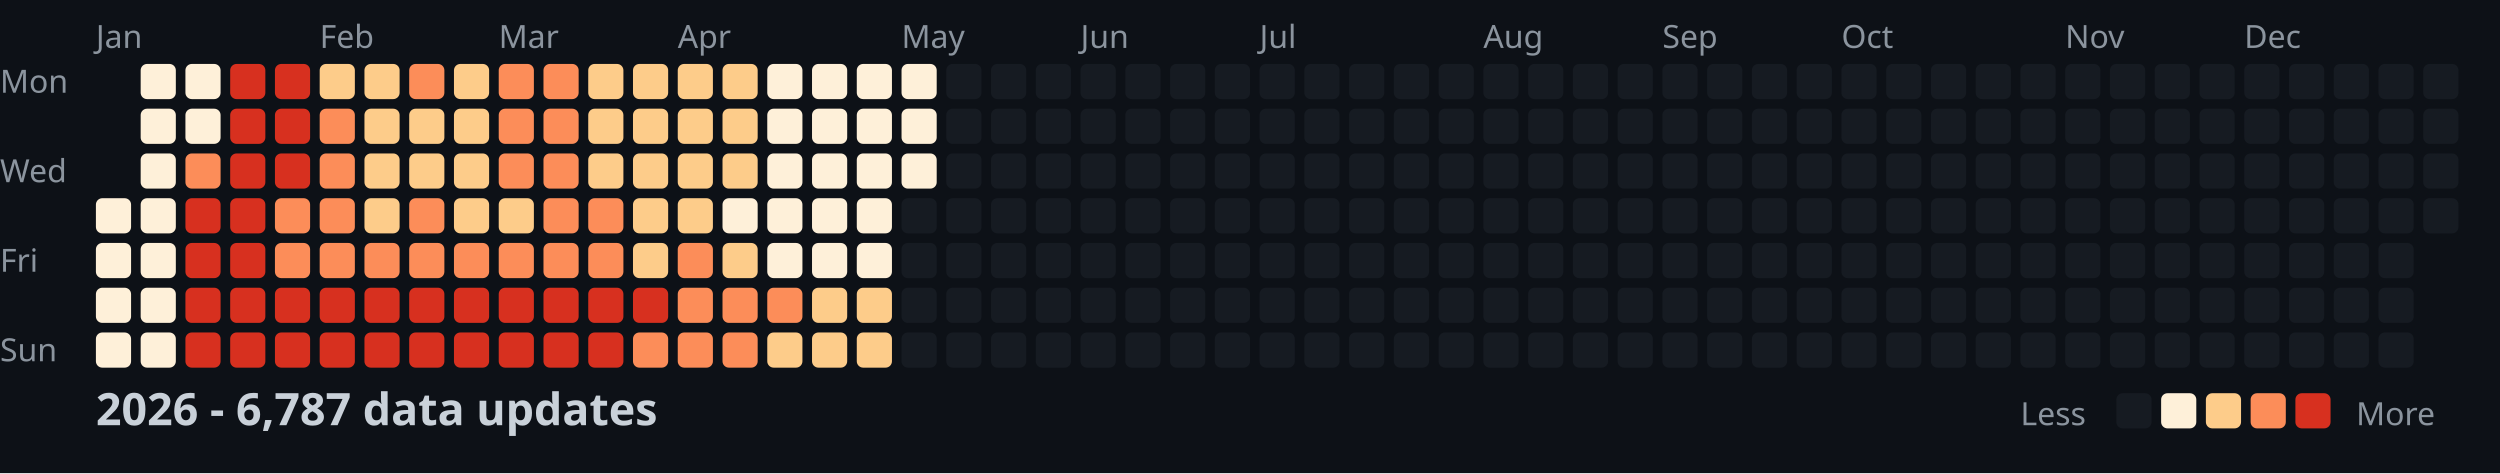
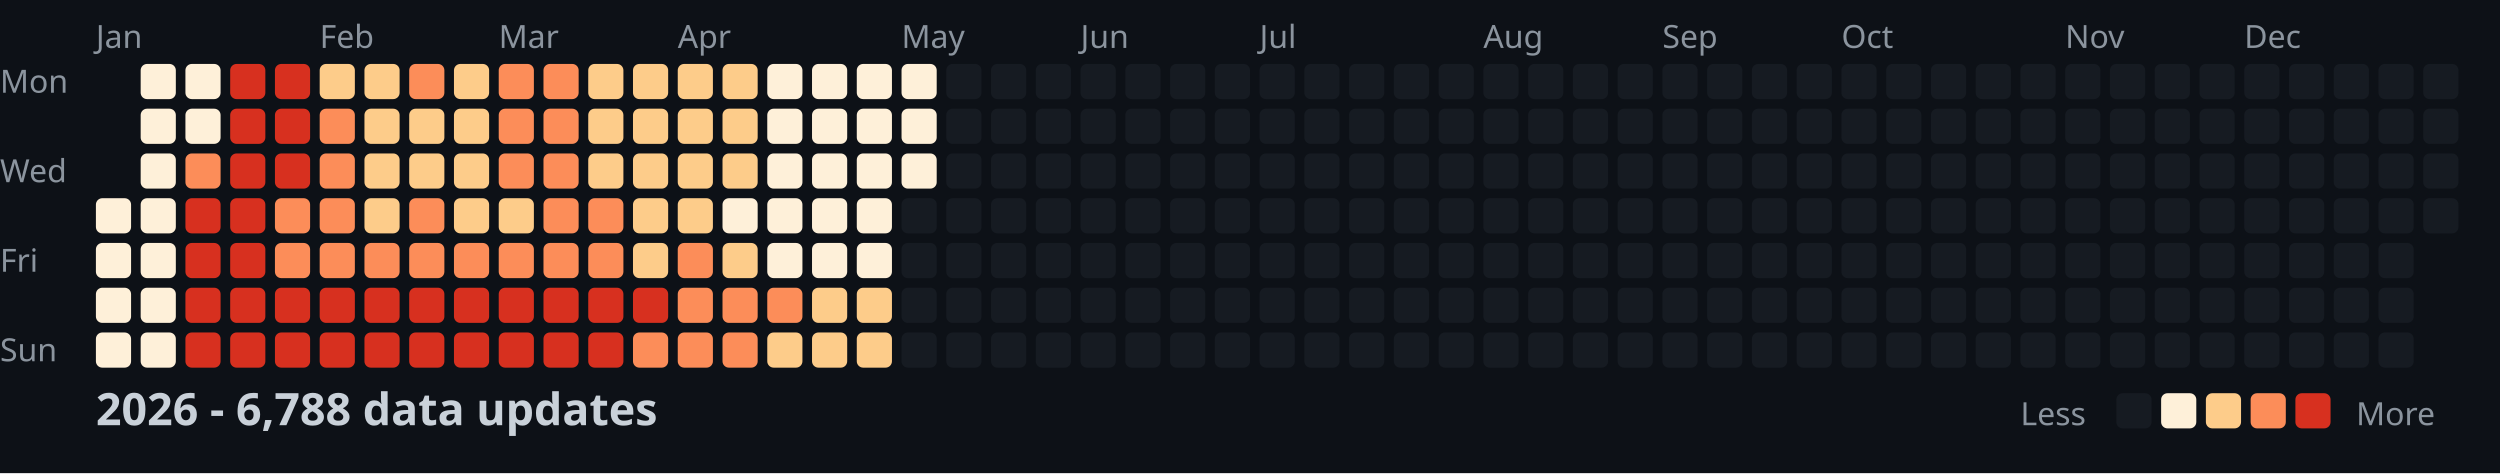
<svg xmlns="http://www.w3.org/2000/svg" width="782" height="148">
  <style>
    .month { font: 10px sans-serif; fill: #8b949e; }
    .day { font: 10px sans-serif; fill: #8b949e; }
    .title { font: bold 14px sans-serif; fill: #c9d1d9; }
    .legend { font: 10px sans-serif; fill: #8b949e; }
  </style>
  <rect width="100%" height="100%" fill="#0d1117" />
  <text x="0" y="29" class="day">Mon</text>
  <text x="0" y="57" class="day">Wed</text>
  <text x="0" y="85" class="day">Fri</text>
  <text x="0" y="113" class="day">Sun</text>
  <text x="30" y="15" class="month">Jan</text>
  <text x="100" y="15" class="month">Feb</text>
  <text x="156" y="15" class="month">Mar</text>
  <text x="212" y="15" class="month">Apr</text>
  <text x="282" y="15" class="month">May</text>
  <text x="338" y="15" class="month">Jun</text>
  <text x="394" y="15" class="month">Jul</text>
  <text x="464" y="15" class="month">Aug</text>
  <text x="520" y="15" class="month">Sep</text>
  <text x="576" y="15" class="month">Oct</text>
  <text x="646" y="15" class="month">Nov</text>
  <text x="702" y="15" class="month">Dec</text>
  <rect x="30" y="62" width="11" height="11" fill="#fef0d9" rx="2" />
  <rect x="30" y="76" width="11" height="11" fill="#fef0d9" rx="2" />
  <rect x="30" y="90" width="11" height="11" fill="#fef0d9" rx="2" />
  <rect x="30" y="104" width="11" height="11" fill="#fef0d9" rx="2" />
  <rect x="44" y="20" width="11" height="11" fill="#fef0d9" rx="2" />
  <rect x="44" y="34" width="11" height="11" fill="#fef0d9" rx="2" />
  <rect x="44" y="48" width="11" height="11" fill="#fef0d9" rx="2" />
  <rect x="44" y="62" width="11" height="11" fill="#fef0d9" rx="2" />
  <rect x="44" y="76" width="11" height="11" fill="#fef0d9" rx="2" />
  <rect x="44" y="90" width="11" height="11" fill="#fef0d9" rx="2" />
  <rect x="44" y="104" width="11" height="11" fill="#fef0d9" rx="2" />
  <rect x="58" y="20" width="11" height="11" fill="#fef0d9" rx="2" />
  <rect x="58" y="34" width="11" height="11" fill="#fef0d9" rx="2" />
  <rect x="58" y="48" width="11" height="11" fill="#fc8d59" rx="2" />
  <rect x="58" y="62" width="11" height="11" fill="#d7301f" rx="2" />
  <rect x="58" y="76" width="11" height="11" fill="#d7301f" rx="2" />
  <rect x="58" y="90" width="11" height="11" fill="#d7301f" rx="2" />
  <rect x="58" y="104" width="11" height="11" fill="#d7301f" rx="2" />
  <rect x="72" y="20" width="11" height="11" fill="#d7301f" rx="2" />
  <rect x="72" y="34" width="11" height="11" fill="#d7301f" rx="2" />
  <rect x="72" y="48" width="11" height="11" fill="#d7301f" rx="2" />
  <rect x="72" y="62" width="11" height="11" fill="#d7301f" rx="2" />
  <rect x="72" y="76" width="11" height="11" fill="#d7301f" rx="2" />
  <rect x="72" y="90" width="11" height="11" fill="#d7301f" rx="2" />
  <rect x="72" y="104" width="11" height="11" fill="#d7301f" rx="2" />
  <rect x="86" y="20" width="11" height="11" fill="#d7301f" rx="2" />
  <rect x="86" y="34" width="11" height="11" fill="#d7301f" rx="2" />
  <rect x="86" y="48" width="11" height="11" fill="#d7301f" rx="2" />
  <rect x="86" y="62" width="11" height="11" fill="#fc8d59" rx="2" />
  <rect x="86" y="76" width="11" height="11" fill="#fc8d59" rx="2" />
  <rect x="86" y="90" width="11" height="11" fill="#d7301f" rx="2" />
  <rect x="86" y="104" width="11" height="11" fill="#d7301f" rx="2" />
  <rect x="100" y="20" width="11" height="11" fill="#fdcc8a" rx="2" />
  <rect x="100" y="34" width="11" height="11" fill="#fc8d59" rx="2" />
  <rect x="100" y="48" width="11" height="11" fill="#fc8d59" rx="2" />
  <rect x="100" y="62" width="11" height="11" fill="#fc8d59" rx="2" />
  <rect x="100" y="76" width="11" height="11" fill="#fc8d59" rx="2" />
  <rect x="100" y="90" width="11" height="11" fill="#d7301f" rx="2" />
  <rect x="100" y="104" width="11" height="11" fill="#d7301f" rx="2" />
  <rect x="114" y="20" width="11" height="11" fill="#fdcc8a" rx="2" />
  <rect x="114" y="34" width="11" height="11" fill="#fdcc8a" rx="2" />
  <rect x="114" y="48" width="11" height="11" fill="#fdcc8a" rx="2" />
  <rect x="114" y="62" width="11" height="11" fill="#fdcc8a" rx="2" />
  <rect x="114" y="76" width="11" height="11" fill="#fc8d59" rx="2" />
  <rect x="114" y="90" width="11" height="11" fill="#d7301f" rx="2" />
  <rect x="114" y="104" width="11" height="11" fill="#d7301f" rx="2" />
  <rect x="128" y="20" width="11" height="11" fill="#fc8d59" rx="2" />
  <rect x="128" y="34" width="11" height="11" fill="#fdcc8a" rx="2" />
  <rect x="128" y="48" width="11" height="11" fill="#fdcc8a" rx="2" />
  <rect x="128" y="62" width="11" height="11" fill="#fc8d59" rx="2" />
  <rect x="128" y="76" width="11" height="11" fill="#fc8d59" rx="2" />
  <rect x="128" y="90" width="11" height="11" fill="#d7301f" rx="2" />
  <rect x="128" y="104" width="11" height="11" fill="#d7301f" rx="2" />
  <rect x="142" y="20" width="11" height="11" fill="#fdcc8a" rx="2" />
  <rect x="142" y="34" width="11" height="11" fill="#fdcc8a" rx="2" />
  <rect x="142" y="48" width="11" height="11" fill="#fdcc8a" rx="2" />
  <rect x="142" y="62" width="11" height="11" fill="#fdcc8a" rx="2" />
  <rect x="142" y="76" width="11" height="11" fill="#fc8d59" rx="2" />
  <rect x="142" y="90" width="11" height="11" fill="#d7301f" rx="2" />
  <rect x="142" y="104" width="11" height="11" fill="#d7301f" rx="2" />
  <rect x="156" y="20" width="11" height="11" fill="#fc8d59" rx="2" />
  <rect x="156" y="34" width="11" height="11" fill="#fc8d59" rx="2" />
  <rect x="156" y="48" width="11" height="11" fill="#fc8d59" rx="2" />
  <rect x="156" y="62" width="11" height="11" fill="#fdcc8a" rx="2" />
  <rect x="156" y="76" width="11" height="11" fill="#fc8d59" rx="2" />
  <rect x="156" y="90" width="11" height="11" fill="#d7301f" rx="2" />
  <rect x="156" y="104" width="11" height="11" fill="#d7301f" rx="2" />
  <rect x="170" y="20" width="11" height="11" fill="#fc8d59" rx="2" />
  <rect x="170" y="34" width="11" height="11" fill="#fc8d59" rx="2" />
  <rect x="170" y="48" width="11" height="11" fill="#fc8d59" rx="2" />
  <rect x="170" y="62" width="11" height="11" fill="#fc8d59" rx="2" />
  <rect x="170" y="76" width="11" height="11" fill="#fc8d59" rx="2" />
  <rect x="170" y="90" width="11" height="11" fill="#d7301f" rx="2" />
  <rect x="170" y="104" width="11" height="11" fill="#d7301f" rx="2" />
  <rect x="184" y="20" width="11" height="11" fill="#fdcc8a" rx="2" />
  <rect x="184" y="34" width="11" height="11" fill="#fdcc8a" rx="2" />
  <rect x="184" y="48" width="11" height="11" fill="#fdcc8a" rx="2" />
  <rect x="184" y="62" width="11" height="11" fill="#fc8d59" rx="2" />
  <rect x="184" y="76" width="11" height="11" fill="#fc8d59" rx="2" />
  <rect x="184" y="90" width="11" height="11" fill="#d7301f" rx="2" />
  <rect x="184" y="104" width="11" height="11" fill="#d7301f" rx="2" />
  <rect x="198" y="20" width="11" height="11" fill="#fdcc8a" rx="2" />
  <rect x="198" y="34" width="11" height="11" fill="#fdcc8a" rx="2" />
  <rect x="198" y="48" width="11" height="11" fill="#fdcc8a" rx="2" />
  <rect x="198" y="62" width="11" height="11" fill="#fdcc8a" rx="2" />
  <rect x="198" y="76" width="11" height="11" fill="#fdcc8a" rx="2" />
  <rect x="198" y="90" width="11" height="11" fill="#d7301f" rx="2" />
  <rect x="198" y="104" width="11" height="11" fill="#fc8d59" rx="2" />
  <rect x="212" y="20" width="11" height="11" fill="#fdcc8a" rx="2" />
  <rect x="212" y="34" width="11" height="11" fill="#fdcc8a" rx="2" />
  <rect x="212" y="48" width="11" height="11" fill="#fdcc8a" rx="2" />
  <rect x="212" y="62" width="11" height="11" fill="#fdcc8a" rx="2" />
  <rect x="212" y="76" width="11" height="11" fill="#fc8d59" rx="2" />
  <rect x="212" y="90" width="11" height="11" fill="#fc8d59" rx="2" />
  <rect x="212" y="104" width="11" height="11" fill="#fc8d59" rx="2" />
  <rect x="226" y="20" width="11" height="11" fill="#fdcc8a" rx="2" />
  <rect x="226" y="34" width="11" height="11" fill="#fdcc8a" rx="2" />
  <rect x="226" y="48" width="11" height="11" fill="#fdcc8a" rx="2" />
  <rect x="226" y="62" width="11" height="11" fill="#fef0d9" rx="2" />
  <rect x="226" y="76" width="11" height="11" fill="#fdcc8a" rx="2" />
  <rect x="226" y="90" width="11" height="11" fill="#fc8d59" rx="2" />
  <rect x="226" y="104" width="11" height="11" fill="#fc8d59" rx="2" />
  <rect x="240" y="20" width="11" height="11" fill="#fef0d9" rx="2" />
  <rect x="240" y="34" width="11" height="11" fill="#fef0d9" rx="2" />
  <rect x="240" y="48" width="11" height="11" fill="#fef0d9" rx="2" />
  <rect x="240" y="62" width="11" height="11" fill="#fef0d9" rx="2" />
  <rect x="240" y="76" width="11" height="11" fill="#fef0d9" rx="2" />
  <rect x="240" y="90" width="11" height="11" fill="#fc8d59" rx="2" />
  <rect x="240" y="104" width="11" height="11" fill="#fdcc8a" rx="2" />
  <rect x="254" y="20" width="11" height="11" fill="#fef0d9" rx="2" />
  <rect x="254" y="34" width="11" height="11" fill="#fef0d9" rx="2" />
  <rect x="254" y="48" width="11" height="11" fill="#fef0d9" rx="2" />
  <rect x="254" y="62" width="11" height="11" fill="#fef0d9" rx="2" />
  <rect x="254" y="76" width="11" height="11" fill="#fef0d9" rx="2" />
  <rect x="254" y="90" width="11" height="11" fill="#fdcc8a" rx="2" />
  <rect x="254" y="104" width="11" height="11" fill="#fdcc8a" rx="2" />
  <rect x="268" y="20" width="11" height="11" fill="#fef0d9" rx="2" />
  <rect x="268" y="34" width="11" height="11" fill="#fef0d9" rx="2" />
  <rect x="268" y="48" width="11" height="11" fill="#fef0d9" rx="2" />
  <rect x="268" y="62" width="11" height="11" fill="#fef0d9" rx="2" />
  <rect x="268" y="76" width="11" height="11" fill="#fef0d9" rx="2" />
  <rect x="268" y="90" width="11" height="11" fill="#fdcc8a" rx="2" />
  <rect x="268" y="104" width="11" height="11" fill="#fdcc8a" rx="2" />
  <rect x="282" y="20" width="11" height="11" fill="#fef0d9" rx="2" />
  <rect x="282" y="34" width="11" height="11" fill="#fef0d9" rx="2" />
  <rect x="282" y="48" width="11" height="11" fill="#fef0d9" rx="2" />
  <rect x="282" y="62" width="11" height="11" fill="#161b22" rx="2" />
  <rect x="282" y="76" width="11" height="11" fill="#161b22" rx="2" />
  <rect x="282" y="90" width="11" height="11" fill="#161b22" rx="2" />
  <rect x="282" y="104" width="11" height="11" fill="#161b22" rx="2" />
  <rect x="296" y="20" width="11" height="11" fill="#161b22" rx="2" />
  <rect x="296" y="34" width="11" height="11" fill="#161b22" rx="2" />
  <rect x="296" y="48" width="11" height="11" fill="#161b22" rx="2" />
  <rect x="296" y="62" width="11" height="11" fill="#161b22" rx="2" />
  <rect x="296" y="76" width="11" height="11" fill="#161b22" rx="2" />
  <rect x="296" y="90" width="11" height="11" fill="#161b22" rx="2" />
  <rect x="296" y="104" width="11" height="11" fill="#161b22" rx="2" />
  <rect x="310" y="20" width="11" height="11" fill="#161b22" rx="2" />
  <rect x="310" y="34" width="11" height="11" fill="#161b22" rx="2" />
  <rect x="310" y="48" width="11" height="11" fill="#161b22" rx="2" />
  <rect x="310" y="62" width="11" height="11" fill="#161b22" rx="2" />
  <rect x="310" y="76" width="11" height="11" fill="#161b22" rx="2" />
  <rect x="310" y="90" width="11" height="11" fill="#161b22" rx="2" />
  <rect x="310" y="104" width="11" height="11" fill="#161b22" rx="2" />
  <rect x="324" y="20" width="11" height="11" fill="#161b22" rx="2" />
  <rect x="324" y="34" width="11" height="11" fill="#161b22" rx="2" />
  <rect x="324" y="48" width="11" height="11" fill="#161b22" rx="2" />
  <rect x="324" y="62" width="11" height="11" fill="#161b22" rx="2" />
  <rect x="324" y="76" width="11" height="11" fill="#161b22" rx="2" />
  <rect x="324" y="90" width="11" height="11" fill="#161b22" rx="2" />
  <rect x="324" y="104" width="11" height="11" fill="#161b22" rx="2" />
  <rect x="338" y="20" width="11" height="11" fill="#161b22" rx="2" />
  <rect x="338" y="34" width="11" height="11" fill="#161b22" rx="2" />
  <rect x="338" y="48" width="11" height="11" fill="#161b22" rx="2" />
  <rect x="338" y="62" width="11" height="11" fill="#161b22" rx="2" />
  <rect x="338" y="76" width="11" height="11" fill="#161b22" rx="2" />
  <rect x="338" y="90" width="11" height="11" fill="#161b22" rx="2" />
  <rect x="338" y="104" width="11" height="11" fill="#161b22" rx="2" />
  <rect x="352" y="20" width="11" height="11" fill="#161b22" rx="2" />
  <rect x="352" y="34" width="11" height="11" fill="#161b22" rx="2" />
  <rect x="352" y="48" width="11" height="11" fill="#161b22" rx="2" />
  <rect x="352" y="62" width="11" height="11" fill="#161b22" rx="2" />
  <rect x="352" y="76" width="11" height="11" fill="#161b22" rx="2" />
  <rect x="352" y="90" width="11" height="11" fill="#161b22" rx="2" />
  <rect x="352" y="104" width="11" height="11" fill="#161b22" rx="2" />
  <rect x="366" y="20" width="11" height="11" fill="#161b22" rx="2" />
  <rect x="366" y="34" width="11" height="11" fill="#161b22" rx="2" />
  <rect x="366" y="48" width="11" height="11" fill="#161b22" rx="2" />
  <rect x="366" y="62" width="11" height="11" fill="#161b22" rx="2" />
  <rect x="366" y="76" width="11" height="11" fill="#161b22" rx="2" />
  <rect x="366" y="90" width="11" height="11" fill="#161b22" rx="2" />
  <rect x="366" y="104" width="11" height="11" fill="#161b22" rx="2" />
  <rect x="380" y="20" width="11" height="11" fill="#161b22" rx="2" />
  <rect x="380" y="34" width="11" height="11" fill="#161b22" rx="2" />
  <rect x="380" y="48" width="11" height="11" fill="#161b22" rx="2" />
  <rect x="380" y="62" width="11" height="11" fill="#161b22" rx="2" />
  <rect x="380" y="76" width="11" height="11" fill="#161b22" rx="2" />
  <rect x="380" y="90" width="11" height="11" fill="#161b22" rx="2" />
  <rect x="380" y="104" width="11" height="11" fill="#161b22" rx="2" />
  <rect x="394" y="20" width="11" height="11" fill="#161b22" rx="2" />
  <rect x="394" y="34" width="11" height="11" fill="#161b22" rx="2" />
  <rect x="394" y="48" width="11" height="11" fill="#161b22" rx="2" />
  <rect x="394" y="62" width="11" height="11" fill="#161b22" rx="2" />
  <rect x="394" y="76" width="11" height="11" fill="#161b22" rx="2" />
  <rect x="394" y="90" width="11" height="11" fill="#161b22" rx="2" />
  <rect x="394" y="104" width="11" height="11" fill="#161b22" rx="2" />
  <rect x="408" y="20" width="11" height="11" fill="#161b22" rx="2" />
  <rect x="408" y="34" width="11" height="11" fill="#161b22" rx="2" />
  <rect x="408" y="48" width="11" height="11" fill="#161b22" rx="2" />
  <rect x="408" y="62" width="11" height="11" fill="#161b22" rx="2" />
  <rect x="408" y="76" width="11" height="11" fill="#161b22" rx="2" />
  <rect x="408" y="90" width="11" height="11" fill="#161b22" rx="2" />
  <rect x="408" y="104" width="11" height="11" fill="#161b22" rx="2" />
  <rect x="422" y="20" width="11" height="11" fill="#161b22" rx="2" />
  <rect x="422" y="34" width="11" height="11" fill="#161b22" rx="2" />
  <rect x="422" y="48" width="11" height="11" fill="#161b22" rx="2" />
  <rect x="422" y="62" width="11" height="11" fill="#161b22" rx="2" />
  <rect x="422" y="76" width="11" height="11" fill="#161b22" rx="2" />
  <rect x="422" y="90" width="11" height="11" fill="#161b22" rx="2" />
  <rect x="422" y="104" width="11" height="11" fill="#161b22" rx="2" />
  <rect x="436" y="20" width="11" height="11" fill="#161b22" rx="2" />
  <rect x="436" y="34" width="11" height="11" fill="#161b22" rx="2" />
  <rect x="436" y="48" width="11" height="11" fill="#161b22" rx="2" />
  <rect x="436" y="62" width="11" height="11" fill="#161b22" rx="2" />
  <rect x="436" y="76" width="11" height="11" fill="#161b22" rx="2" />
  <rect x="436" y="90" width="11" height="11" fill="#161b22" rx="2" />
  <rect x="436" y="104" width="11" height="11" fill="#161b22" rx="2" />
  <rect x="450" y="20" width="11" height="11" fill="#161b22" rx="2" />
  <rect x="450" y="34" width="11" height="11" fill="#161b22" rx="2" />
  <rect x="450" y="48" width="11" height="11" fill="#161b22" rx="2" />
  <rect x="450" y="62" width="11" height="11" fill="#161b22" rx="2" />
  <rect x="450" y="76" width="11" height="11" fill="#161b22" rx="2" />
  <rect x="450" y="90" width="11" height="11" fill="#161b22" rx="2" />
  <rect x="450" y="104" width="11" height="11" fill="#161b22" rx="2" />
  <rect x="464" y="20" width="11" height="11" fill="#161b22" rx="2" />
  <rect x="464" y="34" width="11" height="11" fill="#161b22" rx="2" />
  <rect x="464" y="48" width="11" height="11" fill="#161b22" rx="2" />
  <rect x="464" y="62" width="11" height="11" fill="#161b22" rx="2" />
  <rect x="464" y="76" width="11" height="11" fill="#161b22" rx="2" />
  <rect x="464" y="90" width="11" height="11" fill="#161b22" rx="2" />
  <rect x="464" y="104" width="11" height="11" fill="#161b22" rx="2" />
  <rect x="478" y="20" width="11" height="11" fill="#161b22" rx="2" />
  <rect x="478" y="34" width="11" height="11" fill="#161b22" rx="2" />
  <rect x="478" y="48" width="11" height="11" fill="#161b22" rx="2" />
  <rect x="478" y="62" width="11" height="11" fill="#161b22" rx="2" />
  <rect x="478" y="76" width="11" height="11" fill="#161b22" rx="2" />
  <rect x="478" y="90" width="11" height="11" fill="#161b22" rx="2" />
  <rect x="478" y="104" width="11" height="11" fill="#161b22" rx="2" />
  <rect x="492" y="20" width="11" height="11" fill="#161b22" rx="2" />
  <rect x="492" y="34" width="11" height="11" fill="#161b22" rx="2" />
  <rect x="492" y="48" width="11" height="11" fill="#161b22" rx="2" />
  <rect x="492" y="62" width="11" height="11" fill="#161b22" rx="2" />
  <rect x="492" y="76" width="11" height="11" fill="#161b22" rx="2" />
  <rect x="492" y="90" width="11" height="11" fill="#161b22" rx="2" />
  <rect x="492" y="104" width="11" height="11" fill="#161b22" rx="2" />
  <rect x="506" y="20" width="11" height="11" fill="#161b22" rx="2" />
  <rect x="506" y="34" width="11" height="11" fill="#161b22" rx="2" />
  <rect x="506" y="48" width="11" height="11" fill="#161b22" rx="2" />
  <rect x="506" y="62" width="11" height="11" fill="#161b22" rx="2" />
  <rect x="506" y="76" width="11" height="11" fill="#161b22" rx="2" />
  <rect x="506" y="90" width="11" height="11" fill="#161b22" rx="2" />
  <rect x="506" y="104" width="11" height="11" fill="#161b22" rx="2" />
  <rect x="520" y="20" width="11" height="11" fill="#161b22" rx="2" />
  <rect x="520" y="34" width="11" height="11" fill="#161b22" rx="2" />
  <rect x="520" y="48" width="11" height="11" fill="#161b22" rx="2" />
  <rect x="520" y="62" width="11" height="11" fill="#161b22" rx="2" />
  <rect x="520" y="76" width="11" height="11" fill="#161b22" rx="2" />
  <rect x="520" y="90" width="11" height="11" fill="#161b22" rx="2" />
  <rect x="520" y="104" width="11" height="11" fill="#161b22" rx="2" />
  <rect x="534" y="20" width="11" height="11" fill="#161b22" rx="2" />
  <rect x="534" y="34" width="11" height="11" fill="#161b22" rx="2" />
  <rect x="534" y="48" width="11" height="11" fill="#161b22" rx="2" />
  <rect x="534" y="62" width="11" height="11" fill="#161b22" rx="2" />
  <rect x="534" y="76" width="11" height="11" fill="#161b22" rx="2" />
  <rect x="534" y="90" width="11" height="11" fill="#161b22" rx="2" />
  <rect x="534" y="104" width="11" height="11" fill="#161b22" rx="2" />
  <rect x="548" y="20" width="11" height="11" fill="#161b22" rx="2" />
  <rect x="548" y="34" width="11" height="11" fill="#161b22" rx="2" />
  <rect x="548" y="48" width="11" height="11" fill="#161b22" rx="2" />
  <rect x="548" y="62" width="11" height="11" fill="#161b22" rx="2" />
  <rect x="548" y="76" width="11" height="11" fill="#161b22" rx="2" />
  <rect x="548" y="90" width="11" height="11" fill="#161b22" rx="2" />
  <rect x="548" y="104" width="11" height="11" fill="#161b22" rx="2" />
  <rect x="562" y="20" width="11" height="11" fill="#161b22" rx="2" />
  <rect x="562" y="34" width="11" height="11" fill="#161b22" rx="2" />
  <rect x="562" y="48" width="11" height="11" fill="#161b22" rx="2" />
  <rect x="562" y="62" width="11" height="11" fill="#161b22" rx="2" />
  <rect x="562" y="76" width="11" height="11" fill="#161b22" rx="2" />
  <rect x="562" y="90" width="11" height="11" fill="#161b22" rx="2" />
  <rect x="562" y="104" width="11" height="11" fill="#161b22" rx="2" />
  <rect x="576" y="20" width="11" height="11" fill="#161b22" rx="2" />
  <rect x="576" y="34" width="11" height="11" fill="#161b22" rx="2" />
  <rect x="576" y="48" width="11" height="11" fill="#161b22" rx="2" />
  <rect x="576" y="62" width="11" height="11" fill="#161b22" rx="2" />
  <rect x="576" y="76" width="11" height="11" fill="#161b22" rx="2" />
  <rect x="576" y="90" width="11" height="11" fill="#161b22" rx="2" />
  <rect x="576" y="104" width="11" height="11" fill="#161b22" rx="2" />
  <rect x="590" y="20" width="11" height="11" fill="#161b22" rx="2" />
  <rect x="590" y="34" width="11" height="11" fill="#161b22" rx="2" />
  <rect x="590" y="48" width="11" height="11" fill="#161b22" rx="2" />
  <rect x="590" y="62" width="11" height="11" fill="#161b22" rx="2" />
  <rect x="590" y="76" width="11" height="11" fill="#161b22" rx="2" />
  <rect x="590" y="90" width="11" height="11" fill="#161b22" rx="2" />
  <rect x="590" y="104" width="11" height="11" fill="#161b22" rx="2" />
  <rect x="604" y="20" width="11" height="11" fill="#161b22" rx="2" />
  <rect x="604" y="34" width="11" height="11" fill="#161b22" rx="2" />
  <rect x="604" y="48" width="11" height="11" fill="#161b22" rx="2" />
  <rect x="604" y="62" width="11" height="11" fill="#161b22" rx="2" />
  <rect x="604" y="76" width="11" height="11" fill="#161b22" rx="2" />
  <rect x="604" y="90" width="11" height="11" fill="#161b22" rx="2" />
  <rect x="604" y="104" width="11" height="11" fill="#161b22" rx="2" />
  <rect x="618" y="20" width="11" height="11" fill="#161b22" rx="2" />
  <rect x="618" y="34" width="11" height="11" fill="#161b22" rx="2" />
  <rect x="618" y="48" width="11" height="11" fill="#161b22" rx="2" />
  <rect x="618" y="62" width="11" height="11" fill="#161b22" rx="2" />
  <rect x="618" y="76" width="11" height="11" fill="#161b22" rx="2" />
  <rect x="618" y="90" width="11" height="11" fill="#161b22" rx="2" />
  <rect x="618" y="104" width="11" height="11" fill="#161b22" rx="2" />
  <rect x="632" y="20" width="11" height="11" fill="#161b22" rx="2" />
  <rect x="632" y="34" width="11" height="11" fill="#161b22" rx="2" />
  <rect x="632" y="48" width="11" height="11" fill="#161b22" rx="2" />
  <rect x="632" y="62" width="11" height="11" fill="#161b22" rx="2" />
  <rect x="632" y="76" width="11" height="11" fill="#161b22" rx="2" />
  <rect x="632" y="90" width="11" height="11" fill="#161b22" rx="2" />
  <rect x="632" y="104" width="11" height="11" fill="#161b22" rx="2" />
  <rect x="646" y="20" width="11" height="11" fill="#161b22" rx="2" />
  <rect x="646" y="34" width="11" height="11" fill="#161b22" rx="2" />
  <rect x="646" y="48" width="11" height="11" fill="#161b22" rx="2" />
  <rect x="646" y="62" width="11" height="11" fill="#161b22" rx="2" />
  <rect x="646" y="76" width="11" height="11" fill="#161b22" rx="2" />
  <rect x="646" y="90" width="11" height="11" fill="#161b22" rx="2" />
  <rect x="646" y="104" width="11" height="11" fill="#161b22" rx="2" />
  <rect x="660" y="20" width="11" height="11" fill="#161b22" rx="2" />
  <rect x="660" y="34" width="11" height="11" fill="#161b22" rx="2" />
  <rect x="660" y="48" width="11" height="11" fill="#161b22" rx="2" />
  <rect x="660" y="62" width="11" height="11" fill="#161b22" rx="2" />
  <rect x="660" y="76" width="11" height="11" fill="#161b22" rx="2" />
  <rect x="660" y="90" width="11" height="11" fill="#161b22" rx="2" />
  <rect x="660" y="104" width="11" height="11" fill="#161b22" rx="2" />
  <rect x="674" y="20" width="11" height="11" fill="#161b22" rx="2" />
  <rect x="674" y="34" width="11" height="11" fill="#161b22" rx="2" />
  <rect x="674" y="48" width="11" height="11" fill="#161b22" rx="2" />
  <rect x="674" y="62" width="11" height="11" fill="#161b22" rx="2" />
  <rect x="674" y="76" width="11" height="11" fill="#161b22" rx="2" />
  <rect x="674" y="90" width="11" height="11" fill="#161b22" rx="2" />
  <rect x="674" y="104" width="11" height="11" fill="#161b22" rx="2" />
  <rect x="688" y="20" width="11" height="11" fill="#161b22" rx="2" />
  <rect x="688" y="34" width="11" height="11" fill="#161b22" rx="2" />
  <rect x="688" y="48" width="11" height="11" fill="#161b22" rx="2" />
  <rect x="688" y="62" width="11" height="11" fill="#161b22" rx="2" />
  <rect x="688" y="76" width="11" height="11" fill="#161b22" rx="2" />
  <rect x="688" y="90" width="11" height="11" fill="#161b22" rx="2" />
  <rect x="688" y="104" width="11" height="11" fill="#161b22" rx="2" />
  <rect x="702" y="20" width="11" height="11" fill="#161b22" rx="2" />
  <rect x="702" y="34" width="11" height="11" fill="#161b22" rx="2" />
  <rect x="702" y="48" width="11" height="11" fill="#161b22" rx="2" />
  <rect x="702" y="62" width="11" height="11" fill="#161b22" rx="2" />
  <rect x="702" y="76" width="11" height="11" fill="#161b22" rx="2" />
  <rect x="702" y="90" width="11" height="11" fill="#161b22" rx="2" />
  <rect x="702" y="104" width="11" height="11" fill="#161b22" rx="2" />
  <rect x="716" y="20" width="11" height="11" fill="#161b22" rx="2" />
  <rect x="716" y="34" width="11" height="11" fill="#161b22" rx="2" />
  <rect x="716" y="48" width="11" height="11" fill="#161b22" rx="2" />
  <rect x="716" y="62" width="11" height="11" fill="#161b22" rx="2" />
  <rect x="716" y="76" width="11" height="11" fill="#161b22" rx="2" />
  <rect x="716" y="90" width="11" height="11" fill="#161b22" rx="2" />
  <rect x="716" y="104" width="11" height="11" fill="#161b22" rx="2" />
  <rect x="730" y="20" width="11" height="11" fill="#161b22" rx="2" />
  <rect x="730" y="34" width="11" height="11" fill="#161b22" rx="2" />
  <rect x="730" y="48" width="11" height="11" fill="#161b22" rx="2" />
  <rect x="730" y="62" width="11" height="11" fill="#161b22" rx="2" />
  <rect x="730" y="76" width="11" height="11" fill="#161b22" rx="2" />
  <rect x="730" y="90" width="11" height="11" fill="#161b22" rx="2" />
  <rect x="730" y="104" width="11" height="11" fill="#161b22" rx="2" />
  <rect x="744" y="20" width="11" height="11" fill="#161b22" rx="2" />
  <rect x="744" y="34" width="11" height="11" fill="#161b22" rx="2" />
  <rect x="744" y="48" width="11" height="11" fill="#161b22" rx="2" />
  <rect x="744" y="62" width="11" height="11" fill="#161b22" rx="2" />
  <rect x="744" y="76" width="11" height="11" fill="#161b22" rx="2" />
  <rect x="744" y="90" width="11" height="11" fill="#161b22" rx="2" />
  <rect x="744" y="104" width="11" height="11" fill="#161b22" rx="2" />
  <rect x="758" y="20" width="11" height="11" fill="#161b22" rx="2" />
  <rect x="758" y="34" width="11" height="11" fill="#161b22" rx="2" />
  <rect x="758" y="48" width="11" height="11" fill="#161b22" rx="2" />
  <rect x="758" y="62" width="11" height="11" fill="#161b22" rx="2" />
-   <text x="30" y="133" class="title">2026 - 6,787 data updates</text>
+   <text x="30" y="133" class="title">2026 - 6,788 data updates</text>
  <text x="632" y="133" class="legend">Less</text>
  <rect x="662" y="123" width="11" height="11" fill="#161b22" rx="2" />
  <rect x="676" y="123" width="11" height="11" fill="#fef0d9" rx="2" />
  <rect x="690" y="123" width="11" height="11" fill="#fdcc8a" rx="2" />
  <rect x="704" y="123" width="11" height="11" fill="#fc8d59" rx="2" />
  <rect x="718" y="123" width="11" height="11" fill="#d7301f" rx="2" />
  <text x="737" y="133" class="legend">More</text>
</svg>
